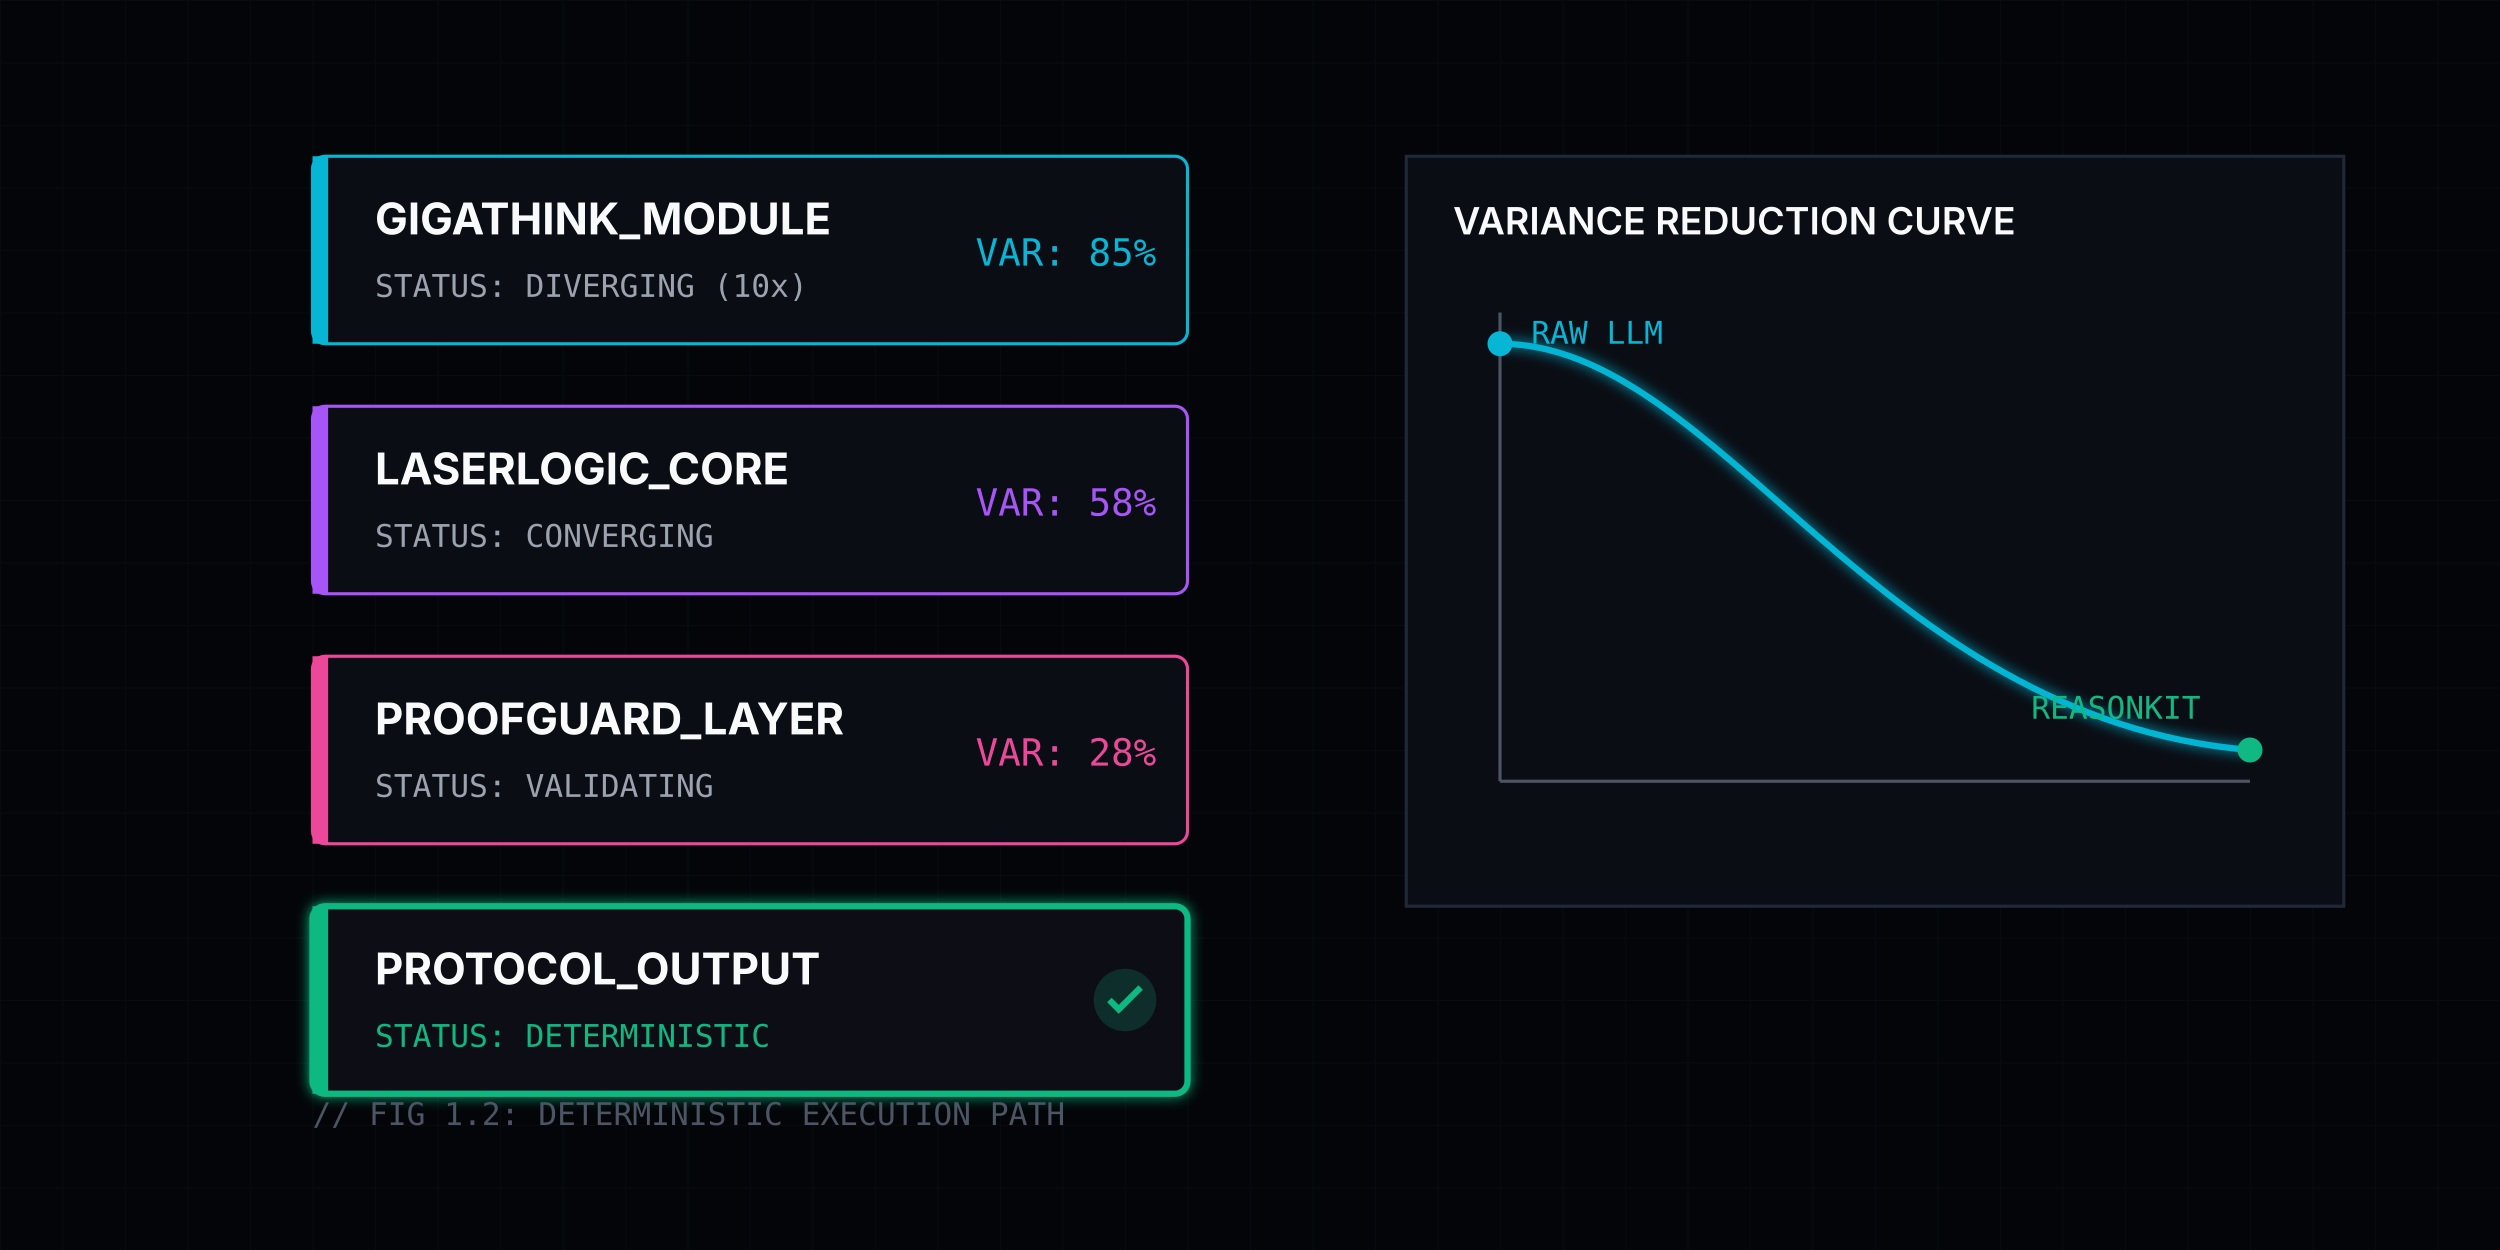
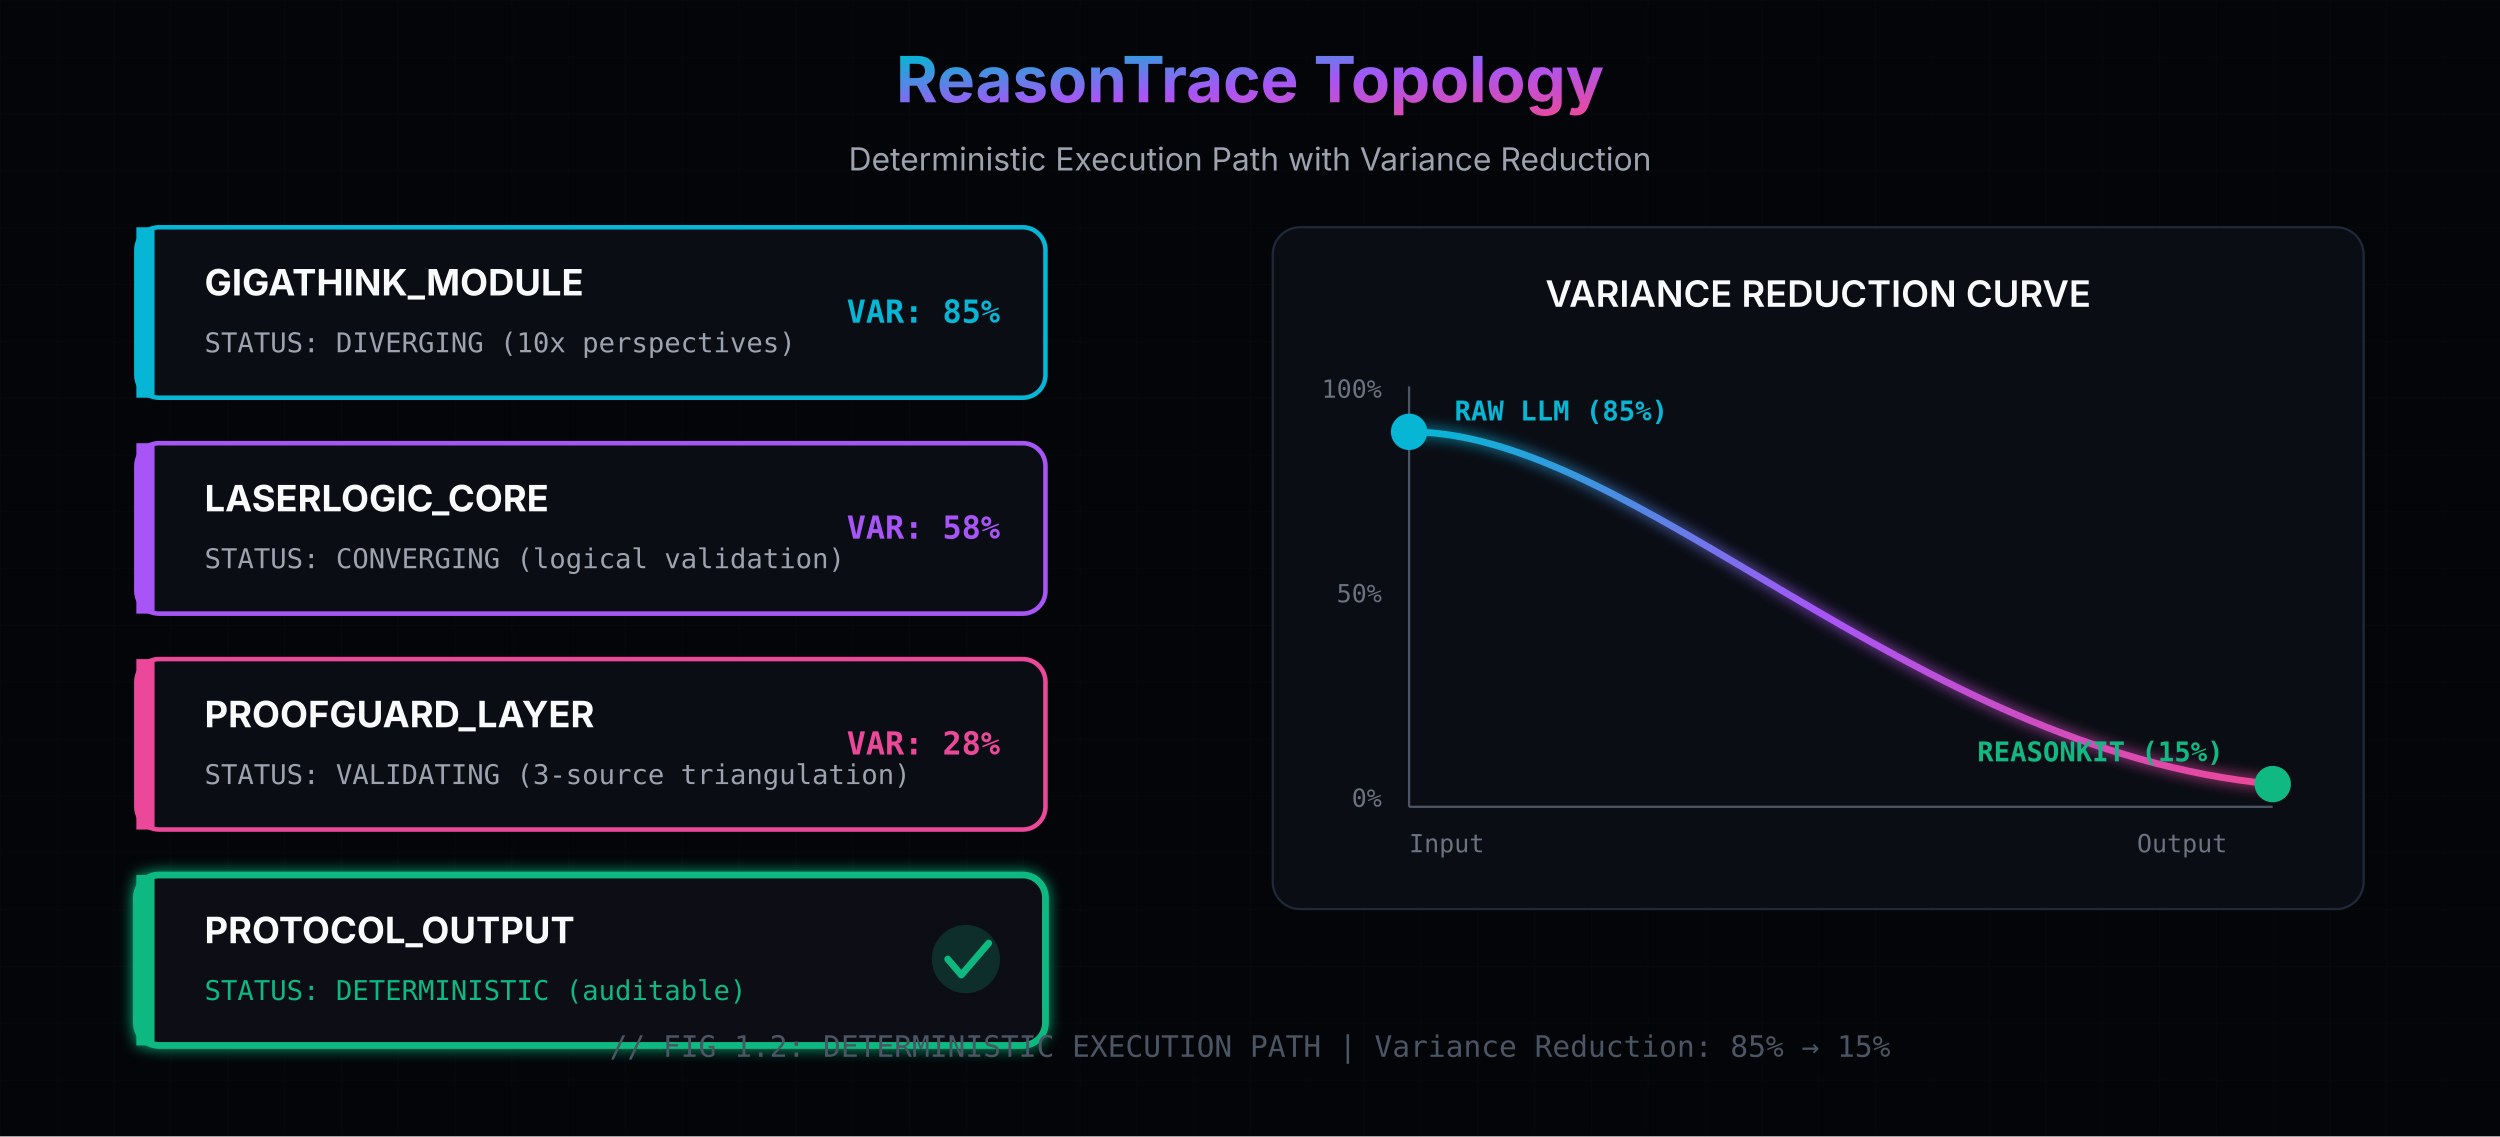
- <svg xmlns="http://www.w3.org/2000/svg" viewBox="0 0 800 400" width="800" height="400" fill="none">
+ <svg xmlns="http://www.w3.org/2000/svg" viewBox="0 0 1100 500" fill="none">
  <defs>
-     <pattern id="gridSmall" width="20" height="20" patternUnits="userSpaceOnUse">
-       <path d="M 20 0 L 0 0 0 20" fill="none" stroke="#1f2937" stroke-width="0.5" />
+     <pattern id="gridSmall" width="25" height="25" patternUnits="userSpaceOnUse">
+       <path d="M 25 0 L 0 0 0 25" fill="none" stroke="#1f2937" stroke-width="0.5" />
    </pattern>
    <linearGradient id="flowGrad" x1="0%" y1="0%" x2="0%" y2="100%">
      <stop offset="0%" stop-color="#06b6d4" />
      <stop offset="50%" stop-color="#a855f7" />
      <stop offset="100%" stop-color="#10b981" />
    </linearGradient>
+     <linearGradient id="heroGrad" x1="0%" y1="0%" x2="100%" y2="100%">
+       <stop offset="0%" stop-color="#06b6d4" />
+       <stop offset="50%" stop-color="#a855f7" />
+       <stop offset="100%" stop-color="#ec4899" />
+     </linearGradient>
    <filter id="glowBlur" x="-20%" y="-20%" width="140%" height="140%">
-       <feGaussianBlur stdDeviation="2" result="blur" />
+       <feGaussianBlur stdDeviation="3" result="blur" />
      <feMerge>
        <feMergeNode in="blur" />
        <feMergeNode in="SourceGraphic" />
      </feMerge>
    </filter>
  </defs>
-   <rect width="800" height="400" fill="#030508" />
-   <rect width="800" height="400" fill="url(#gridSmall)" opacity="0.2" />
-   <g transform="translate(100, 50)">
-     <path d="M40 0 L40 300" stroke="url(#flowGrad)" stroke-width="2" stroke-dasharray="4 2" />
+   <rect width="1100" height="500" fill="#030508" />
+   <rect width="1100" height="500" fill="url(#gridSmall)" opacity="0.15" />
+   <text x="550" y="45" text-anchor="middle" fill="url(#heroGrad)" font-family="Inter, sans-serif" font-size="28" font-weight="700">ReasonTrace Topology</text>
+   <text x="550" y="75" text-anchor="middle" fill="#9ca3af" font-family="Inter, sans-serif" font-size="14">Deterministic Execution Path with Variance Reduction</text>
+   <g transform="translate(60, 100)">
+     <path d="M50 0 L50 340" stroke="url(#flowGrad)" stroke-width="3" stroke-dasharray="6 4" />
    <g transform="translate(0, 0)">
-       <rect x="0" y="0" width="280" height="60" rx="4" fill="#0a0d14" stroke="#06b6d4" stroke-width="1" />
-       <rect x="0" y="0" width="5" height="60" fill="#06b6d4" />
-       <text x="20" y="25" fill="#f9fafb" font-family="Inter, sans-serif" font-weight="700" font-size="14">GIGATHINK_MODULE</text>
-       <text x="20" y="45" fill="#9ca3af" font-family="JetBrains Mono, monospace" font-size="10">STATUS: DIVERGING (10x)</text>
-       <text x="270" y="35" fill="#06b6d4" font-family="JetBrains Mono, monospace" font-size="12" text-anchor="end">VAR: 85%</text>
+       <rect x="0" y="0" width="400" height="75" rx="10" fill="#0a0d14" stroke="#06b6d4" stroke-width="2" />
+       <rect x="0" y="0" width="8" height="75" rx="4 0 0 4" fill="#06b6d4" />
+       <text x="30" y="30" fill="#f9fafb" font-family="Inter, sans-serif" font-weight="700" font-size="16">GIGATHINK_MODULE</text>
+       <text x="30" y="55" fill="#9ca3af" font-family="JetBrains Mono, monospace" font-size="12">STATUS: DIVERGING (10x perspectives)</text>
+       <text x="380" y="42" fill="#06b6d4" font-family="JetBrains Mono, monospace" font-size="14" text-anchor="end" font-weight="600">VAR: 85%</text>
    </g>
-     <g transform="translate(0, 80)">
-       <rect x="0" y="0" width="280" height="60" rx="4" fill="#0a0d14" stroke="#a855f7" stroke-width="1" />
-       <rect x="0" y="0" width="5" height="60" fill="#a855f7" />
-       <text x="20" y="25" fill="#f9fafb" font-family="Inter, sans-serif" font-weight="700" font-size="14">LASERLOGIC_CORE</text>
-       <text x="20" y="45" fill="#9ca3af" font-family="JetBrains Mono, monospace" font-size="10">STATUS: CONVERGING</text>
-       <text x="270" y="35" fill="#a855f7" font-family="JetBrains Mono, monospace" font-size="12" text-anchor="end">VAR: 58%</text>
+     <g transform="translate(0, 95)">
+       <rect x="0" y="0" width="400" height="75" rx="10" fill="#0a0d14" stroke="#a855f7" stroke-width="2" />
+       <rect x="0" y="0" width="8" height="75" rx="4 0 0 4" fill="#a855f7" />
+       <text x="30" y="30" fill="#f9fafb" font-family="Inter, sans-serif" font-weight="700" font-size="16">LASERLOGIC_CORE</text>
+       <text x="30" y="55" fill="#9ca3af" font-family="JetBrains Mono, monospace" font-size="12">STATUS: CONVERGING (logical validation)</text>
+       <text x="380" y="42" fill="#a855f7" font-family="JetBrains Mono, monospace" font-size="14" text-anchor="end" font-weight="600">VAR: 58%</text>
    </g>
-     <g transform="translate(0, 160)">
-       <rect x="0" y="0" width="280" height="60" rx="4" fill="#0a0d14" stroke="#ec4899" stroke-width="1" />
-       <rect x="0" y="0" width="5" height="60" fill="#ec4899" />
-       <text x="20" y="25" fill="#f9fafb" font-family="Inter, sans-serif" font-weight="700" font-size="14">PROOFGUARD_LAYER</text>
-       <text x="20" y="45" fill="#9ca3af" font-family="JetBrains Mono, monospace" font-size="10">STATUS: VALIDATING</text>
-       <text x="270" y="35" fill="#ec4899" font-family="JetBrains Mono, monospace" font-size="12" text-anchor="end">VAR: 28%</text>
+     <g transform="translate(0, 190)">
+       <rect x="0" y="0" width="400" height="75" rx="10" fill="#0a0d14" stroke="#ec4899" stroke-width="2" />
+       <rect x="0" y="0" width="8" height="75" rx="4 0 0 4" fill="#ec4899" />
+       <text x="30" y="30" fill="#f9fafb" font-family="Inter, sans-serif" font-weight="700" font-size="16">PROOFGUARD_LAYER</text>
+       <text x="30" y="55" fill="#9ca3af" font-family="JetBrains Mono, monospace" font-size="12">STATUS: VALIDATING (3-source triangulation)</text>
+       <text x="380" y="42" fill="#ec4899" font-family="JetBrains Mono, monospace" font-size="14" text-anchor="end" font-weight="600">VAR: 28%</text>
    </g>
-     <g transform="translate(0, 240)" filter="url(#glowBlur)">
-       <rect x="0" y="0" width="280" height="60" rx="4" fill="#0a0d14" stroke="#10b981" stroke-width="2" />
-       <rect x="0" y="0" width="5" height="60" fill="#10b981" />
-       <text x="20" y="25" fill="#f9fafb" font-family="Inter, sans-serif" font-weight="700" font-size="14">PROTOCOL_OUTPUT</text>
-       <text x="20" y="45" fill="#10b981" font-family="JetBrains Mono, monospace" font-size="10">STATUS: DETERMINISTIC</text>
-       <circle cx="260" cy="30" r="10" fill="#10b981" opacity="0.2" />
-       <path d="M255 30 L258 33 L265 26" stroke="#10b981" stroke-width="2" fill="none" />
+     <g transform="translate(0, 285)" filter="url(#glowBlur)">
+       <rect x="0" y="0" width="400" height="75" rx="10" fill="#0a0d14" stroke="#10b981" stroke-width="3" />
+       <rect x="0" y="0" width="8" height="75" rx="4 0 0 4" fill="#10b981" />
+       <text x="30" y="30" fill="#f9fafb" font-family="Inter, sans-serif" font-weight="700" font-size="16">PROTOCOL_OUTPUT</text>
+       <text x="30" y="55" fill="#10b981" font-family="JetBrains Mono, monospace" font-size="12">STATUS: DETERMINISTIC (auditable)</text>
+       <circle cx="365" cy="37" r="15" fill="rgba(16,185,129,0.2)" />
+       <path d="M357 37 L363 44 L375 30" stroke="#10b981" stroke-width="3" fill="none" stroke-linecap="round" stroke-linejoin="round" />
    </g>
  </g>
-   <g transform="translate(450, 50)">
-     <rect width="300" height="240" fill="#0a0d14" stroke="#1f2937" stroke-width="1" />
-     <text x="15" y="25" fill="#f9fafb" font-family="Inter, sans-serif" font-size="12" font-weight="600">VARIANCE REDUCTION CURVE</text>
-     <line x1="30" y1="200" x2="270" y2="200" stroke="#4b5563" stroke-width="1" />
-     <line x1="30" y1="200" x2="30" y2="50" stroke="#4b5563" stroke-width="1" />
-     <path d="M30 60 C100 60, 150 180, 270 190" fill="none" stroke="#06b6d4" stroke-width="2" filter="url(#glowBlur)" />
-     <circle cx="30" cy="60" r="4" fill="#06b6d4" />
-     <circle cx="270" cy="190" r="4" fill="#10b981" />
-     <text x="40" y="60" fill="#06b6d4" font-family="JetBrains Mono, monospace" font-size="10">RAW LLM</text>
-     <text x="200" y="180" fill="#10b981" font-family="JetBrains Mono, monospace" font-size="10">REASONKIT</text>
+   <g transform="translate(560, 100)">
+     <rect width="480" height="300" fill="#0a0d14" stroke="#1f2937" stroke-width="1" rx="12" />
+     <text x="240" y="35" text-anchor="middle" fill="#f9fafb" font-family="Inter, sans-serif" font-size="16" font-weight="600">VARIANCE REDUCTION CURVE</text>
+     <line x1="60" y1="255" x2="440" y2="255" stroke="#4b5563" stroke-width="1" />
+     <line x1="60" y1="255" x2="60" y2="70" stroke="#4b5563" stroke-width="1" />
+     <text x="48" y="75" text-anchor="end" fill="#6b7280" font-family="JetBrains Mono, monospace" font-size="11">100%</text>
+     <text x="48" y="165" text-anchor="end" fill="#6b7280" font-family="JetBrains Mono, monospace" font-size="11">50%</text>
+     <text x="48" y="255" text-anchor="end" fill="#6b7280" font-family="JetBrains Mono, monospace" font-size="11">0%</text>
+     <text x="60" y="275" fill="#6b7280" font-family="JetBrains Mono, monospace" font-size="11">Input</text>
+     <text x="420" y="275" text-anchor="end" fill="#6b7280" font-family="JetBrains Mono, monospace" font-size="11">Output</text>
+     <path d="M60 90 C160 90, 280 230, 440 245" fill="none" stroke="url(#heroGrad)" stroke-width="3" filter="url(#glowBlur)" />
+     <circle cx="60" cy="90" r="8" fill="#06b6d4" />
+     <circle cx="440" cy="245" r="8" fill="#10b981" />
+     <text x="80" y="85" fill="#06b6d4" font-family="JetBrains Mono, monospace" font-size="12" font-weight="600">RAW LLM (85%)</text>
+     <text x="310" y="235" fill="#10b981" font-family="JetBrains Mono, monospace" font-size="12" font-weight="600">REASONKIT (15%)</text>
  </g>
-   <g transform="translate(100, 360)">
-     <text fill="#4b5563" font-family="JetBrains Mono, monospace" font-size="10">// FIG 1.2: DETERMINISTIC EXECUTION PATH</text>
-   </g>
+   <text x="550" y="465" text-anchor="middle" fill="#4b5563" font-family="JetBrains Mono, monospace" font-size="13">// FIG 1.2: DETERMINISTIC EXECUTION PATH | Variance Reduction: 85% → 15%</text>
</svg>
